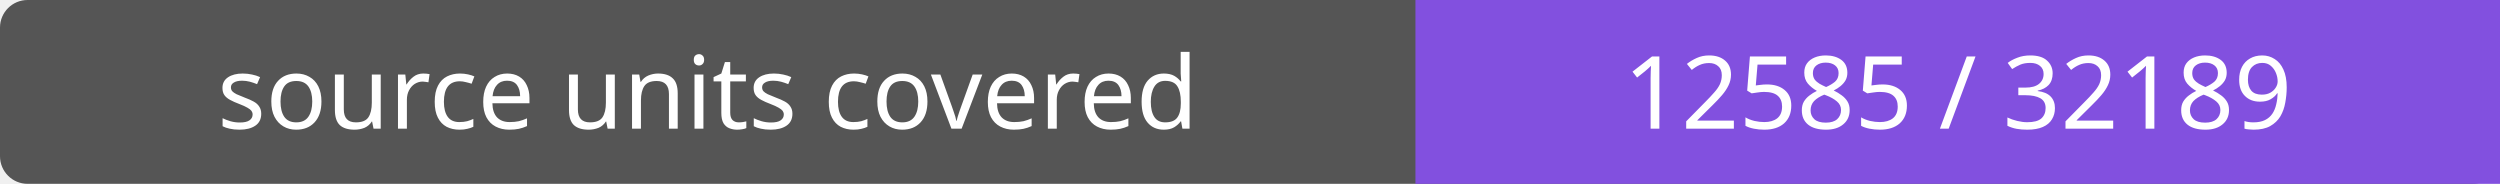
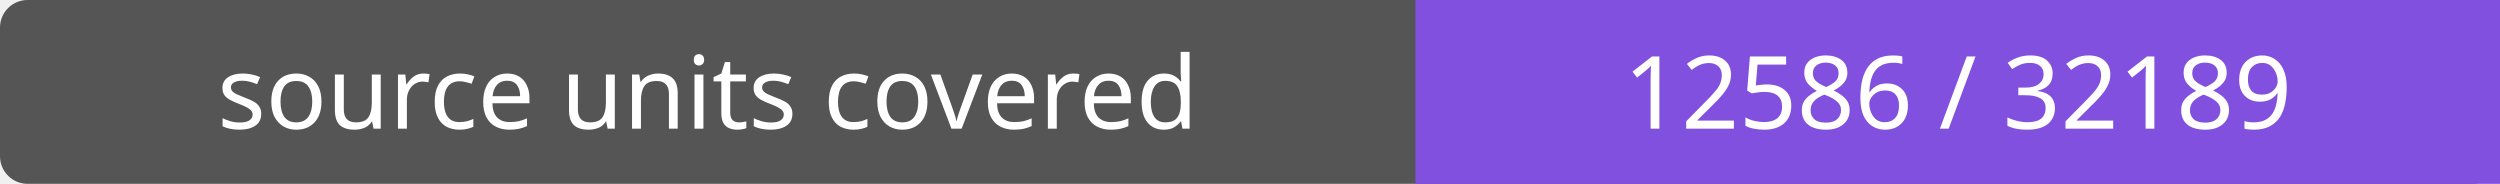
- <svg xmlns="http://www.w3.org/2000/svg" width="272" height="20" role="img" aria-label="source units covered: 12585 / 32189">
+ <svg xmlns="http://www.w3.org/2000/svg" width="272" height="20" role="img" aria-label="source units covered: 12586 / 32189">
  <rect width="272" height="20" rx="3" fill="#555" />
  <path fill="#8250df" d="M154 0h118v20H154z" />
  <g fill="#fff" text-anchor="middle" font-family="Verdana,sans-serif" font-size="11">
    <text x="77.0" y="14">source units covered</text>
-     <text x="213.0" y="14">12585 / 32189</text>
+     <text x="213.0" y="14">12586 / 32189</text>
  </g>
</svg>
